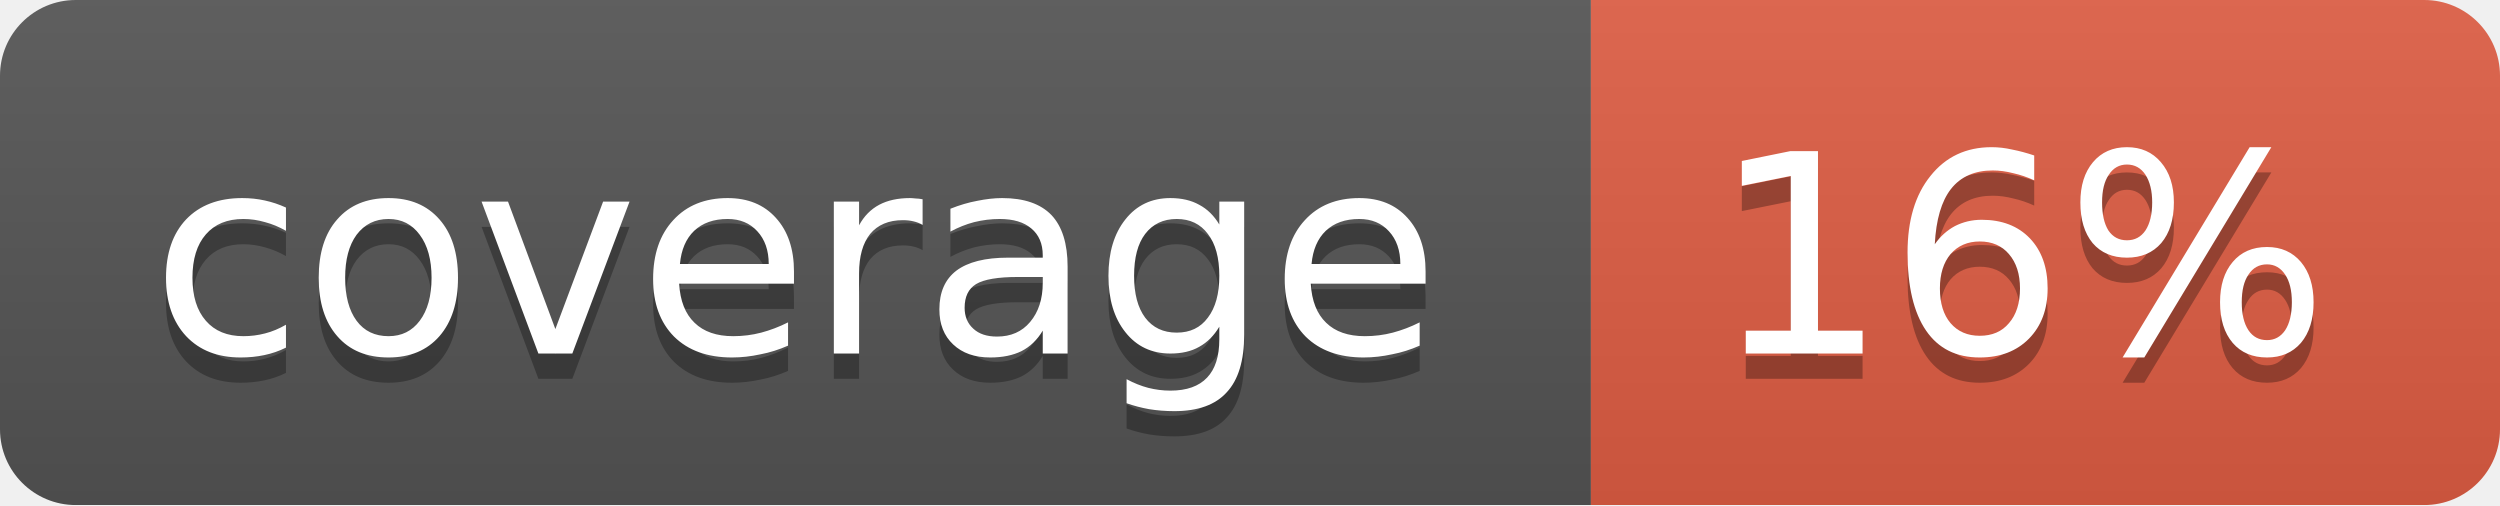
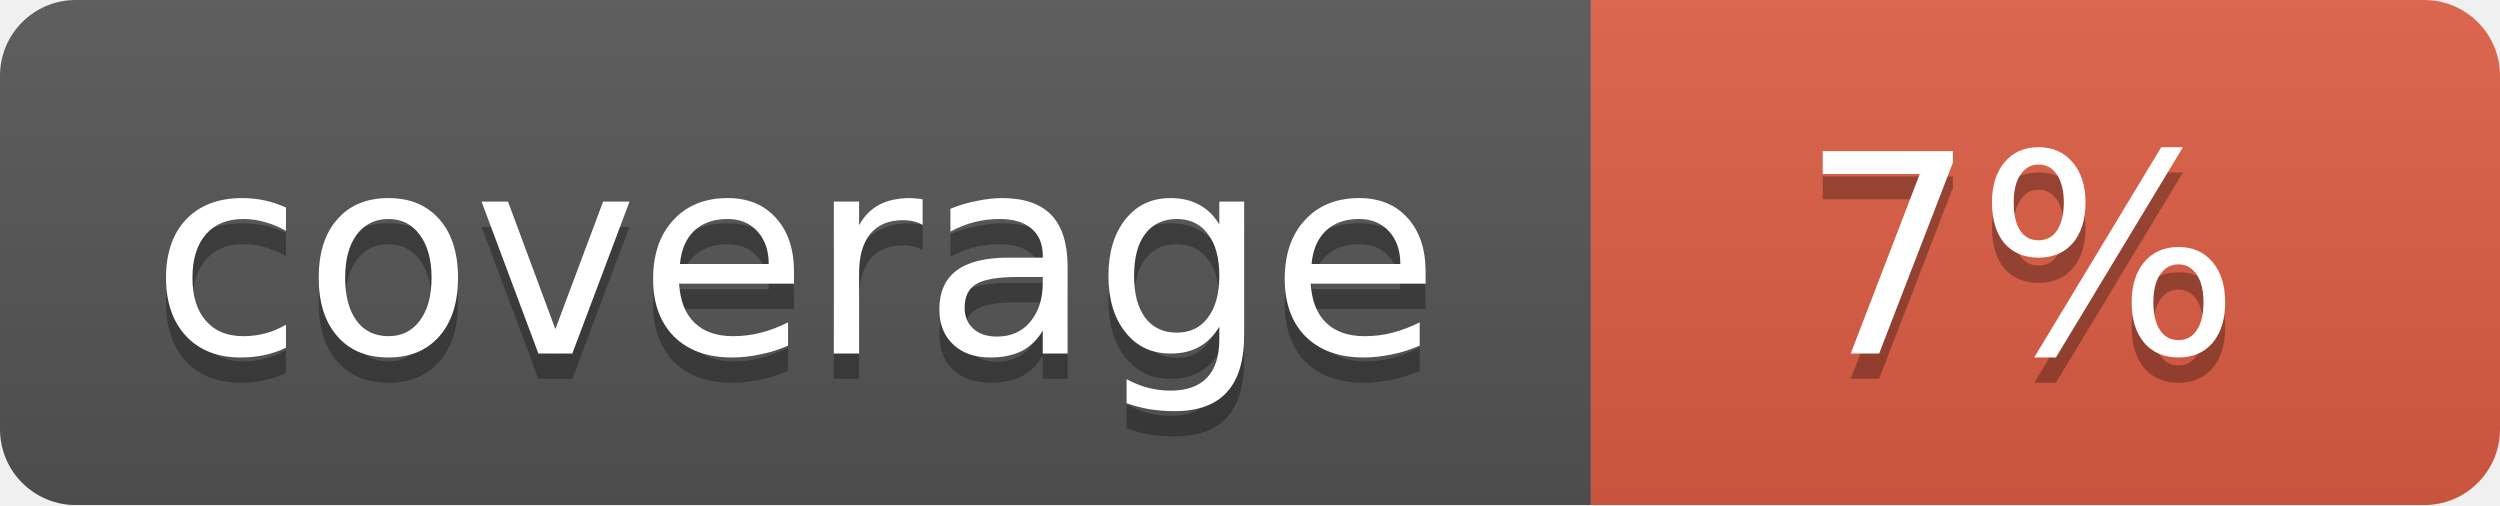
<svg xmlns="http://www.w3.org/2000/svg" width="99" height="20">
  <linearGradient id="b" x2="0" y2="100%">
    <stop offset="0" stop-color="#bbb" stop-opacity=".1" />
    <stop offset="1" stop-opacity=".1" />
  </linearGradient>
  <mask id="a">
    <rect width="99" height="20" rx="3" fill="#fff" />
  </mask>
  <g mask="url(#a)">
    <path fill="#555" d="M0 0h63v20H0z" />
    <path fill="#e05d44" d="M63 0h36v20H63z" />
    <path fill="url(#b)" d="M0 0h99v20H0z" />
  </g>
  <g fill="#fff" text-anchor="middle" font-family="DejaVu Sans,Verdana,Geneva,sans-serif" font-size="11">
    <text x="31.5" y="15" fill="#010101" fill-opacity=".3">coverage</text>
    <text x="31.5" y="14">coverage</text>
-     <text x="80" y="15" fill="#010101" fill-opacity=".3">16%</text>
-     <text x="80" y="14">16%</text>
+     <text x="80" y="15" fill="#010101" fill-opacity=".3">7%</text>
+     <text x="80" y="14">7%</text>
  </g>
</svg>
